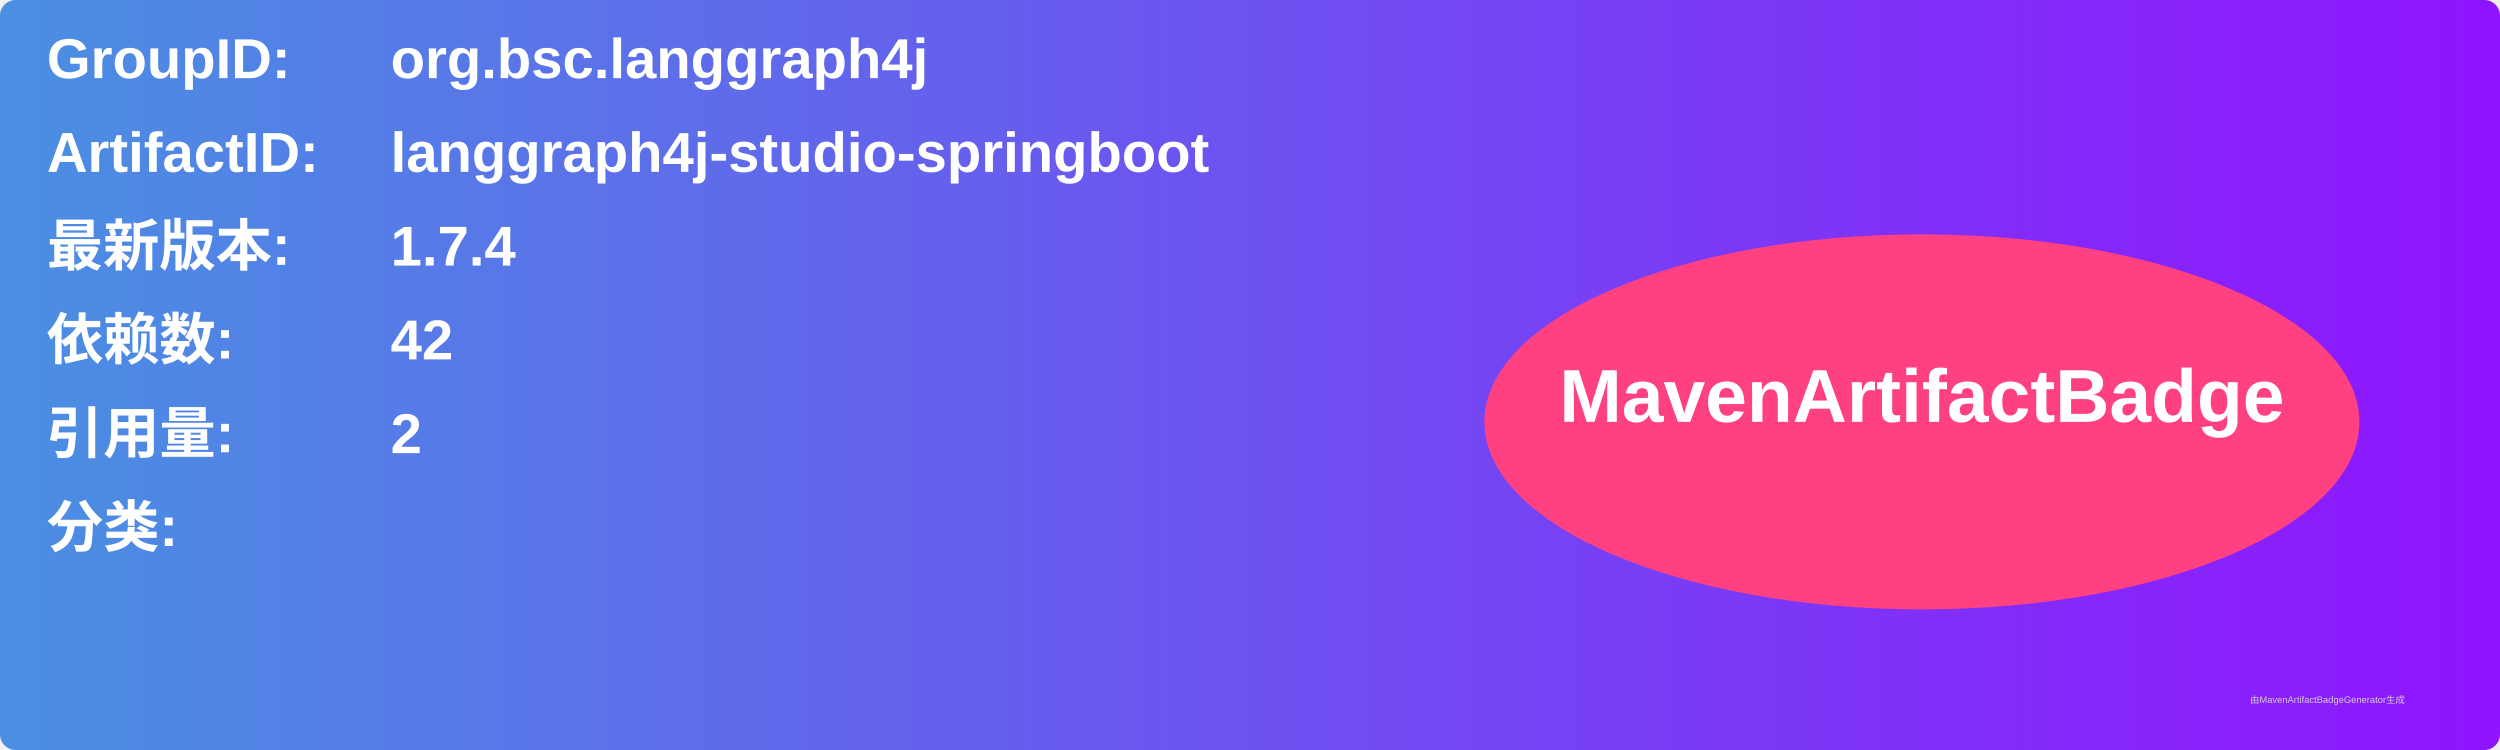
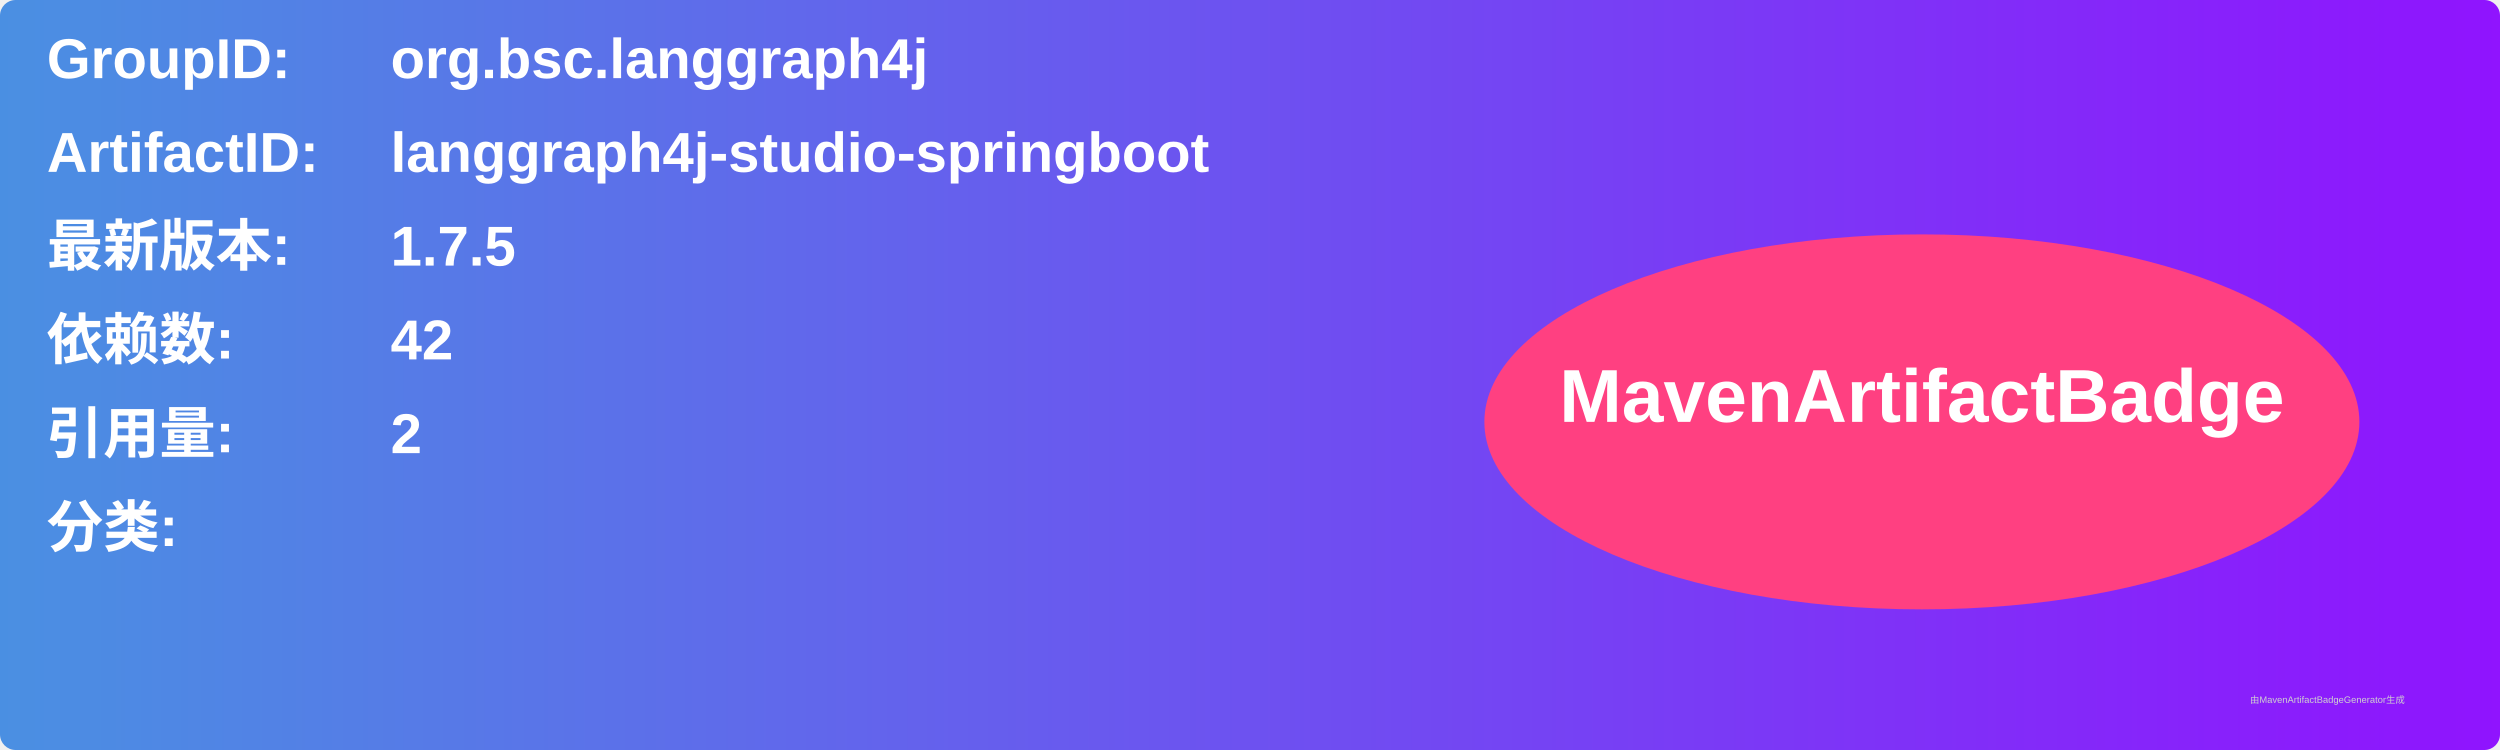
<svg xmlns="http://www.w3.org/2000/svg" width="800" height="240" viewBox="0 0 800 240">
  <linearGradient id="grad" x1="0%" y1="0%" x2="100%" y2="0%">
    <stop offset="0%" stop-color="#4a90e2" />
    <stop offset="100%" stop-color="#9013fe" />
  </linearGradient>
  <rect width="100%" height="100%" rx="5" ry="5" fill="url(#grad)" />
  <g transform="translate(15, 15)">
    <text x="0" y="10" font-family="Arial" font-size="18" fill="white" font-weight="bold" width="260">GroupID:</text>
    <text x="110" y="10" font-family="Arial" font-size="18" fill="white" font-weight="bold" width="460">org.bsc.langgraph4j</text>
    <text x="0" y="40" font-family="Arial" font-size="18" fill="white" font-weight="bold" width="260">ArtifactID:</text>
    <text x="110" y="40" font-family="Arial" font-size="18" fill="white" font-weight="bold" width="460">langgraph4j-studio-springboot</text>
    <text x="0" y="70" font-family="Arial" font-size="18" fill="white" font-weight="bold">最新版本:</text>
    <text x="110" y="70" font-family="Arial" font-size="18" fill="white" font-weight="bold">
-       <tspan font-weight="bold">1.7.4</tspan>
+       <tspan font-weight="bold">1.7.5</tspan>
    </text>
    <text x="0" y="100" font-family="Arial" font-size="18" fill="white" font-weight="bold">依赖数: </text>
    <text x="110" y="100" font-family="Arial" font-size="18" fill="white">
      <tspan font-weight="bold">42</tspan>
    </text>
    <text x="0" y="130" font-family="Arial" font-size="18" fill="white" font-weight="bold">引用量: </text>
    <text x="110" y="130" font-family="Arial" font-size="18" fill="white">
      <tspan font-weight="bold">2</tspan>
    </text>
    <text x="0" y="160" font-family="Arial" font-size="18" fill="white" font-weight="bold">分类:</text>
    <text x="10" y="190" font-family="Arial" font-size="10" fill="white">
      <tspan font-weight="bold" />
    </text>
    <ellipse cx="600" cy="120" rx="140" ry="60" fill="#ff4081" />
    <text x="600" y="120" text-anchor="middle" font-family="Arial" font-size="24" fill="white" font-weight="bold">MavenArtifactBadge</text>
  </g>
  <text x="720" y="225" font-family="Arial" font-size="3" fill="#d0d0d0">由MavenArtifactBadgeGenerator生成</text>
</svg>
